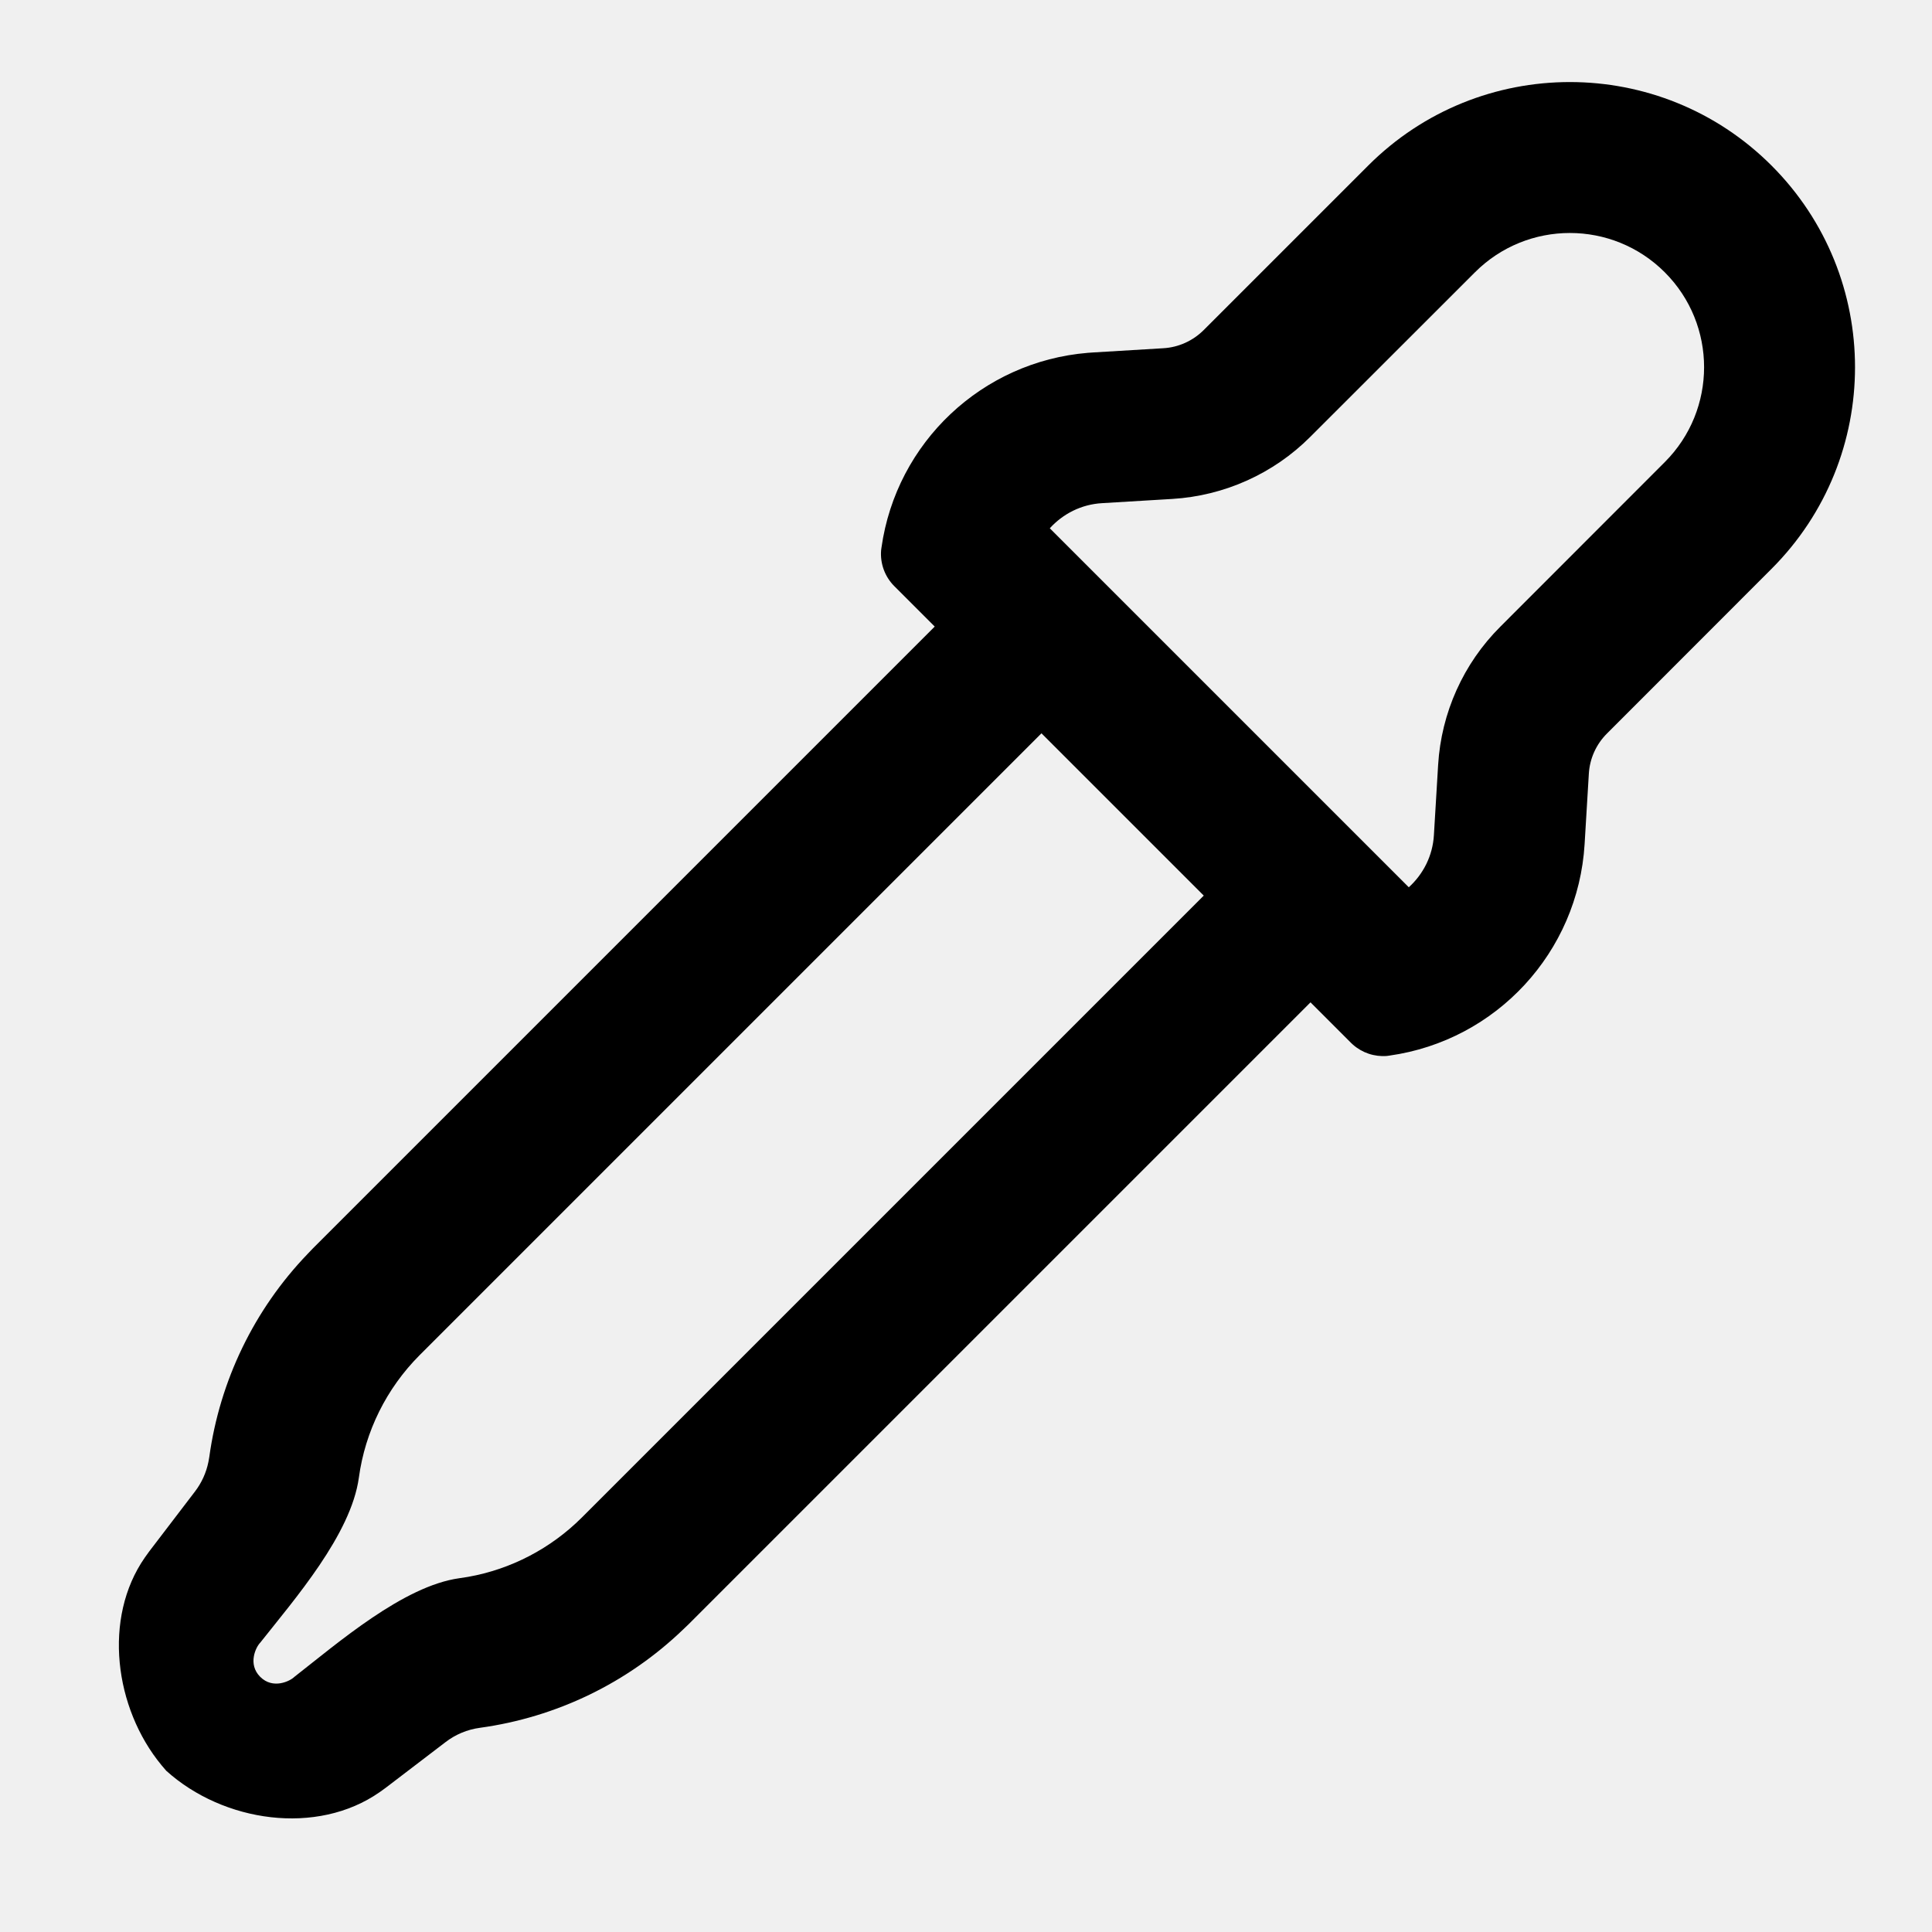
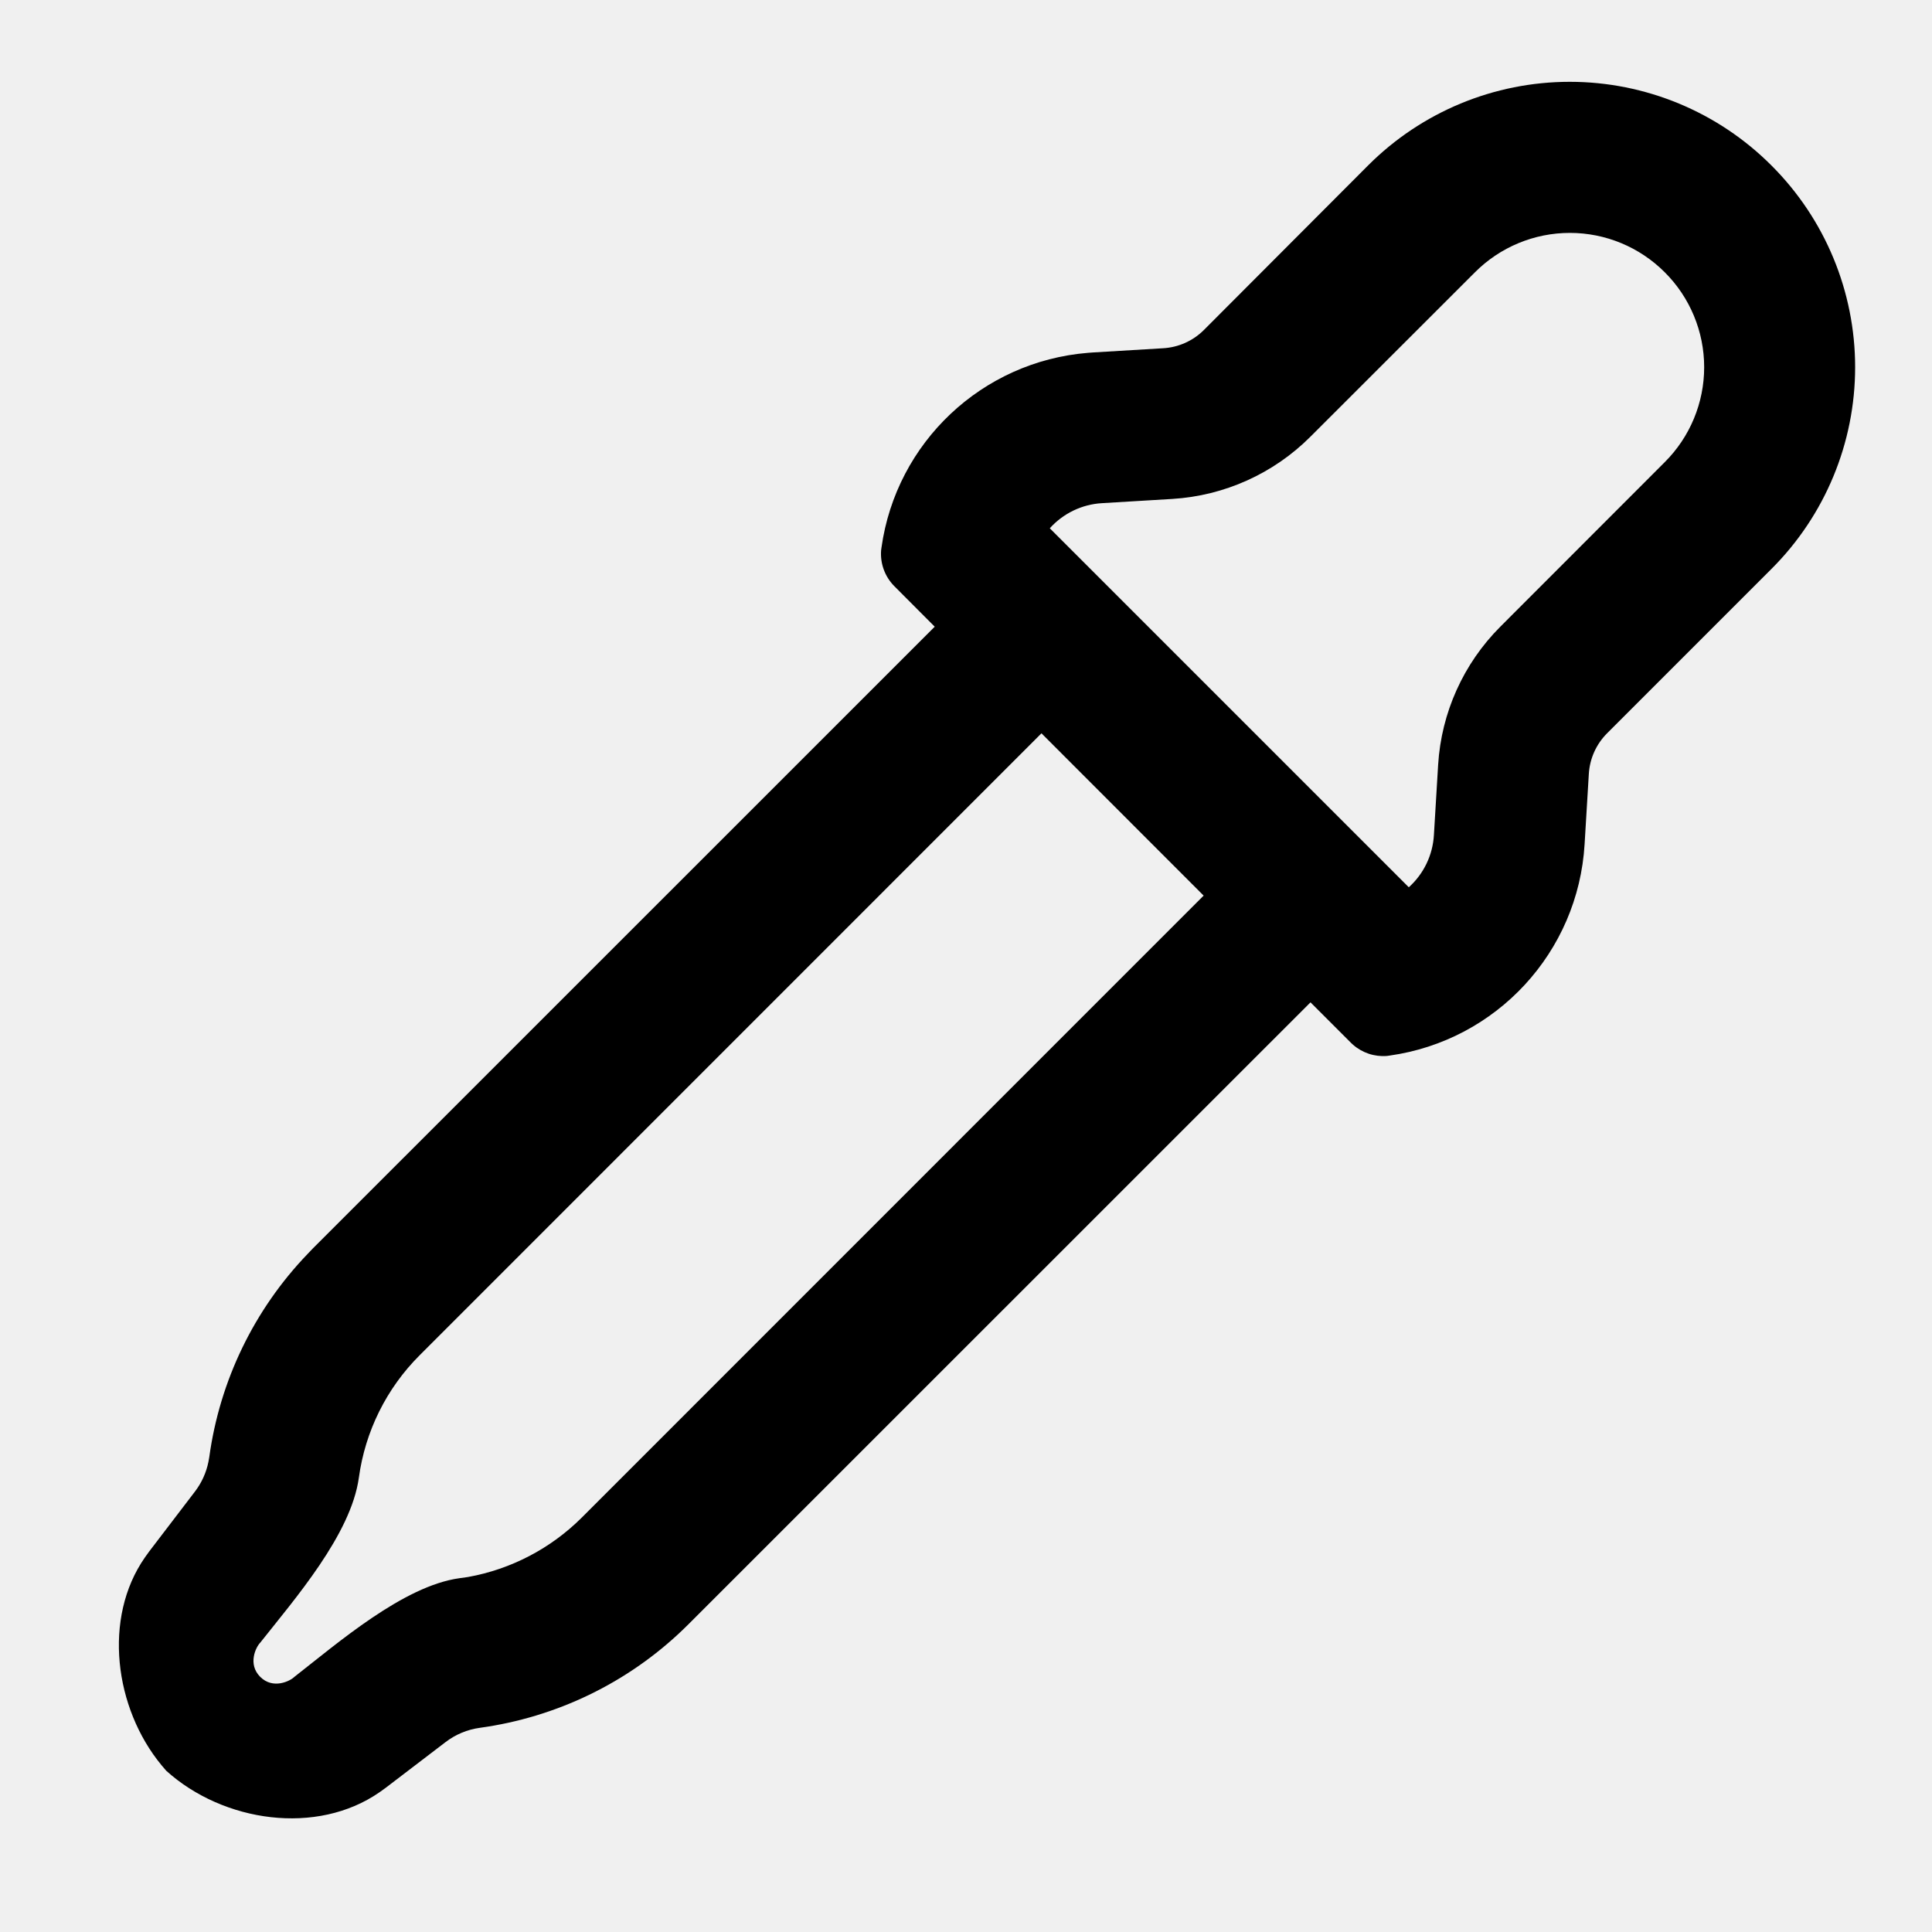
- <svg xmlns="http://www.w3.org/2000/svg" width="16" height="16" viewBox="0 0 16 16" fill="none">
-   <g clip-path="url(#clip0_7795_318)">
-     <path d="M14.671 1.371C15.593 2.293 15.593 3.789 14.671 4.711L13.309 6.074C13.219 6.163 13.165 6.283 13.158 6.409L13.123 6.991C13.069 7.885 12.393 8.617 11.507 8.742L11.485 8.745C11.382 8.753 11.281 8.719 11.204 8.651L11.188 8.636L10.853 8.301L5.702 13.452L5.657 13.495C5.197 13.937 4.608 14.222 3.974 14.309C3.87 14.323 3.772 14.364 3.689 14.428L3.194 14.806L3.144 14.842C2.625 15.204 1.851 15.092 1.377 14.665L1.337 14.618C0.948 14.146 0.85 13.4 1.2 12.898L1.236 12.848L1.614 12.353C1.67 12.28 1.708 12.196 1.726 12.107L1.733 12.068C1.82 11.434 2.105 10.845 2.547 10.385L2.59 10.34L7.741 5.189L7.406 4.854C7.328 4.776 7.288 4.667 7.297 4.557L7.3 4.535C7.423 3.663 8.134 2.994 9.009 2.922L9.051 2.919L9.633 2.884C9.759 2.877 9.879 2.823 9.969 2.733L11.331 1.371C12.253 0.449 13.749 0.449 14.671 1.371ZM8.625 6.073L3.474 11.224C3.201 11.498 3.024 11.854 2.972 12.237C2.907 12.709 2.439 13.244 2.155 13.604C2.12 13.639 2.049 13.781 2.155 13.887C2.261 13.993 2.403 13.922 2.438 13.887C2.796 13.608 3.341 13.134 3.805 13.07L3.876 13.059C4.232 12.996 4.561 12.824 4.818 12.568L9.969 7.417L8.625 6.073ZM13.787 2.255C13.353 1.821 12.649 1.821 12.215 2.255L10.852 3.617C10.547 3.923 10.139 4.106 9.708 4.132L9.126 4.167C8.955 4.177 8.803 4.255 8.694 4.375L11.667 7.348C11.787 7.239 11.865 7.087 11.875 6.916L11.91 6.334C11.936 5.903 12.119 5.495 12.425 5.19L13.787 3.827C14.221 3.393 14.221 2.689 13.787 2.255Z" fill="currentColor" />
-   </g>
-   <defs>
-     <clipPath id="clip0_7795_318">
-       <rect width="16" height="16" fill="white" />
-     </clipPath>
-   </defs>
+ <svg xmlns="http://www.w3.org/2000/svg" width="16" height="16" viewBox="0 0 16 16">
+   <path d="M14.671 1.371a2.36 2.36 0 0 1 0 3.34l-1.362 1.362a.52.52 0 0 0-.151.336l-.035.582a1.88 1.88 0 0 1-1.616 1.751l-.022.003a.38.38 0 0 1-.281-.094l-.016-.015-.335-.335-5.151 5.15-.045.044c-.46.442-1.05.727-1.683.814a.6.6 0 0 0-.285.119l-.495.378-.05.036c-.519.361-1.293.25-1.767-.177l-.04-.047C.948 14.146.85 13.4 1.2 12.898l.036-.05.378-.495a.6.6 0 0 0 .112-.246l.007-.039a3.02 3.02 0 0 1 .814-1.683l.043-.045 5.151-5.15-.335-.336a.38.38 0 0 1-.109-.297l.003-.022a1.88 1.88 0 0 1 1.71-1.613l.04-.003.583-.035a.52.52 0 0 0 .336-.15L11.33 1.37a2.36 2.36 0 0 1 3.34 0M8.625 6.073l-5.15 5.151a1.77 1.77 0 0 0-.503 1.013c-.065.472-.533 1.007-.817 1.367-.035.035-.106.177 0 .283s.248.035.283 0c.358-.279.903-.753 1.367-.817l.071-.01c.356-.064.685-.236.942-.492l5.15-5.151zm5.162-3.818a1.11 1.11 0 0 0-1.572 0l-1.363 1.362a1.77 1.77 0 0 1-1.144.515l-.582.035a.63.63 0 0 0-.432.208l2.973 2.973a.63.63 0 0 0 .208-.432l.035-.582a1.77 1.77 0 0 1 .515-1.144l1.362-1.363a1.11 1.11 0 0 0 0-1.572" />
</svg>
